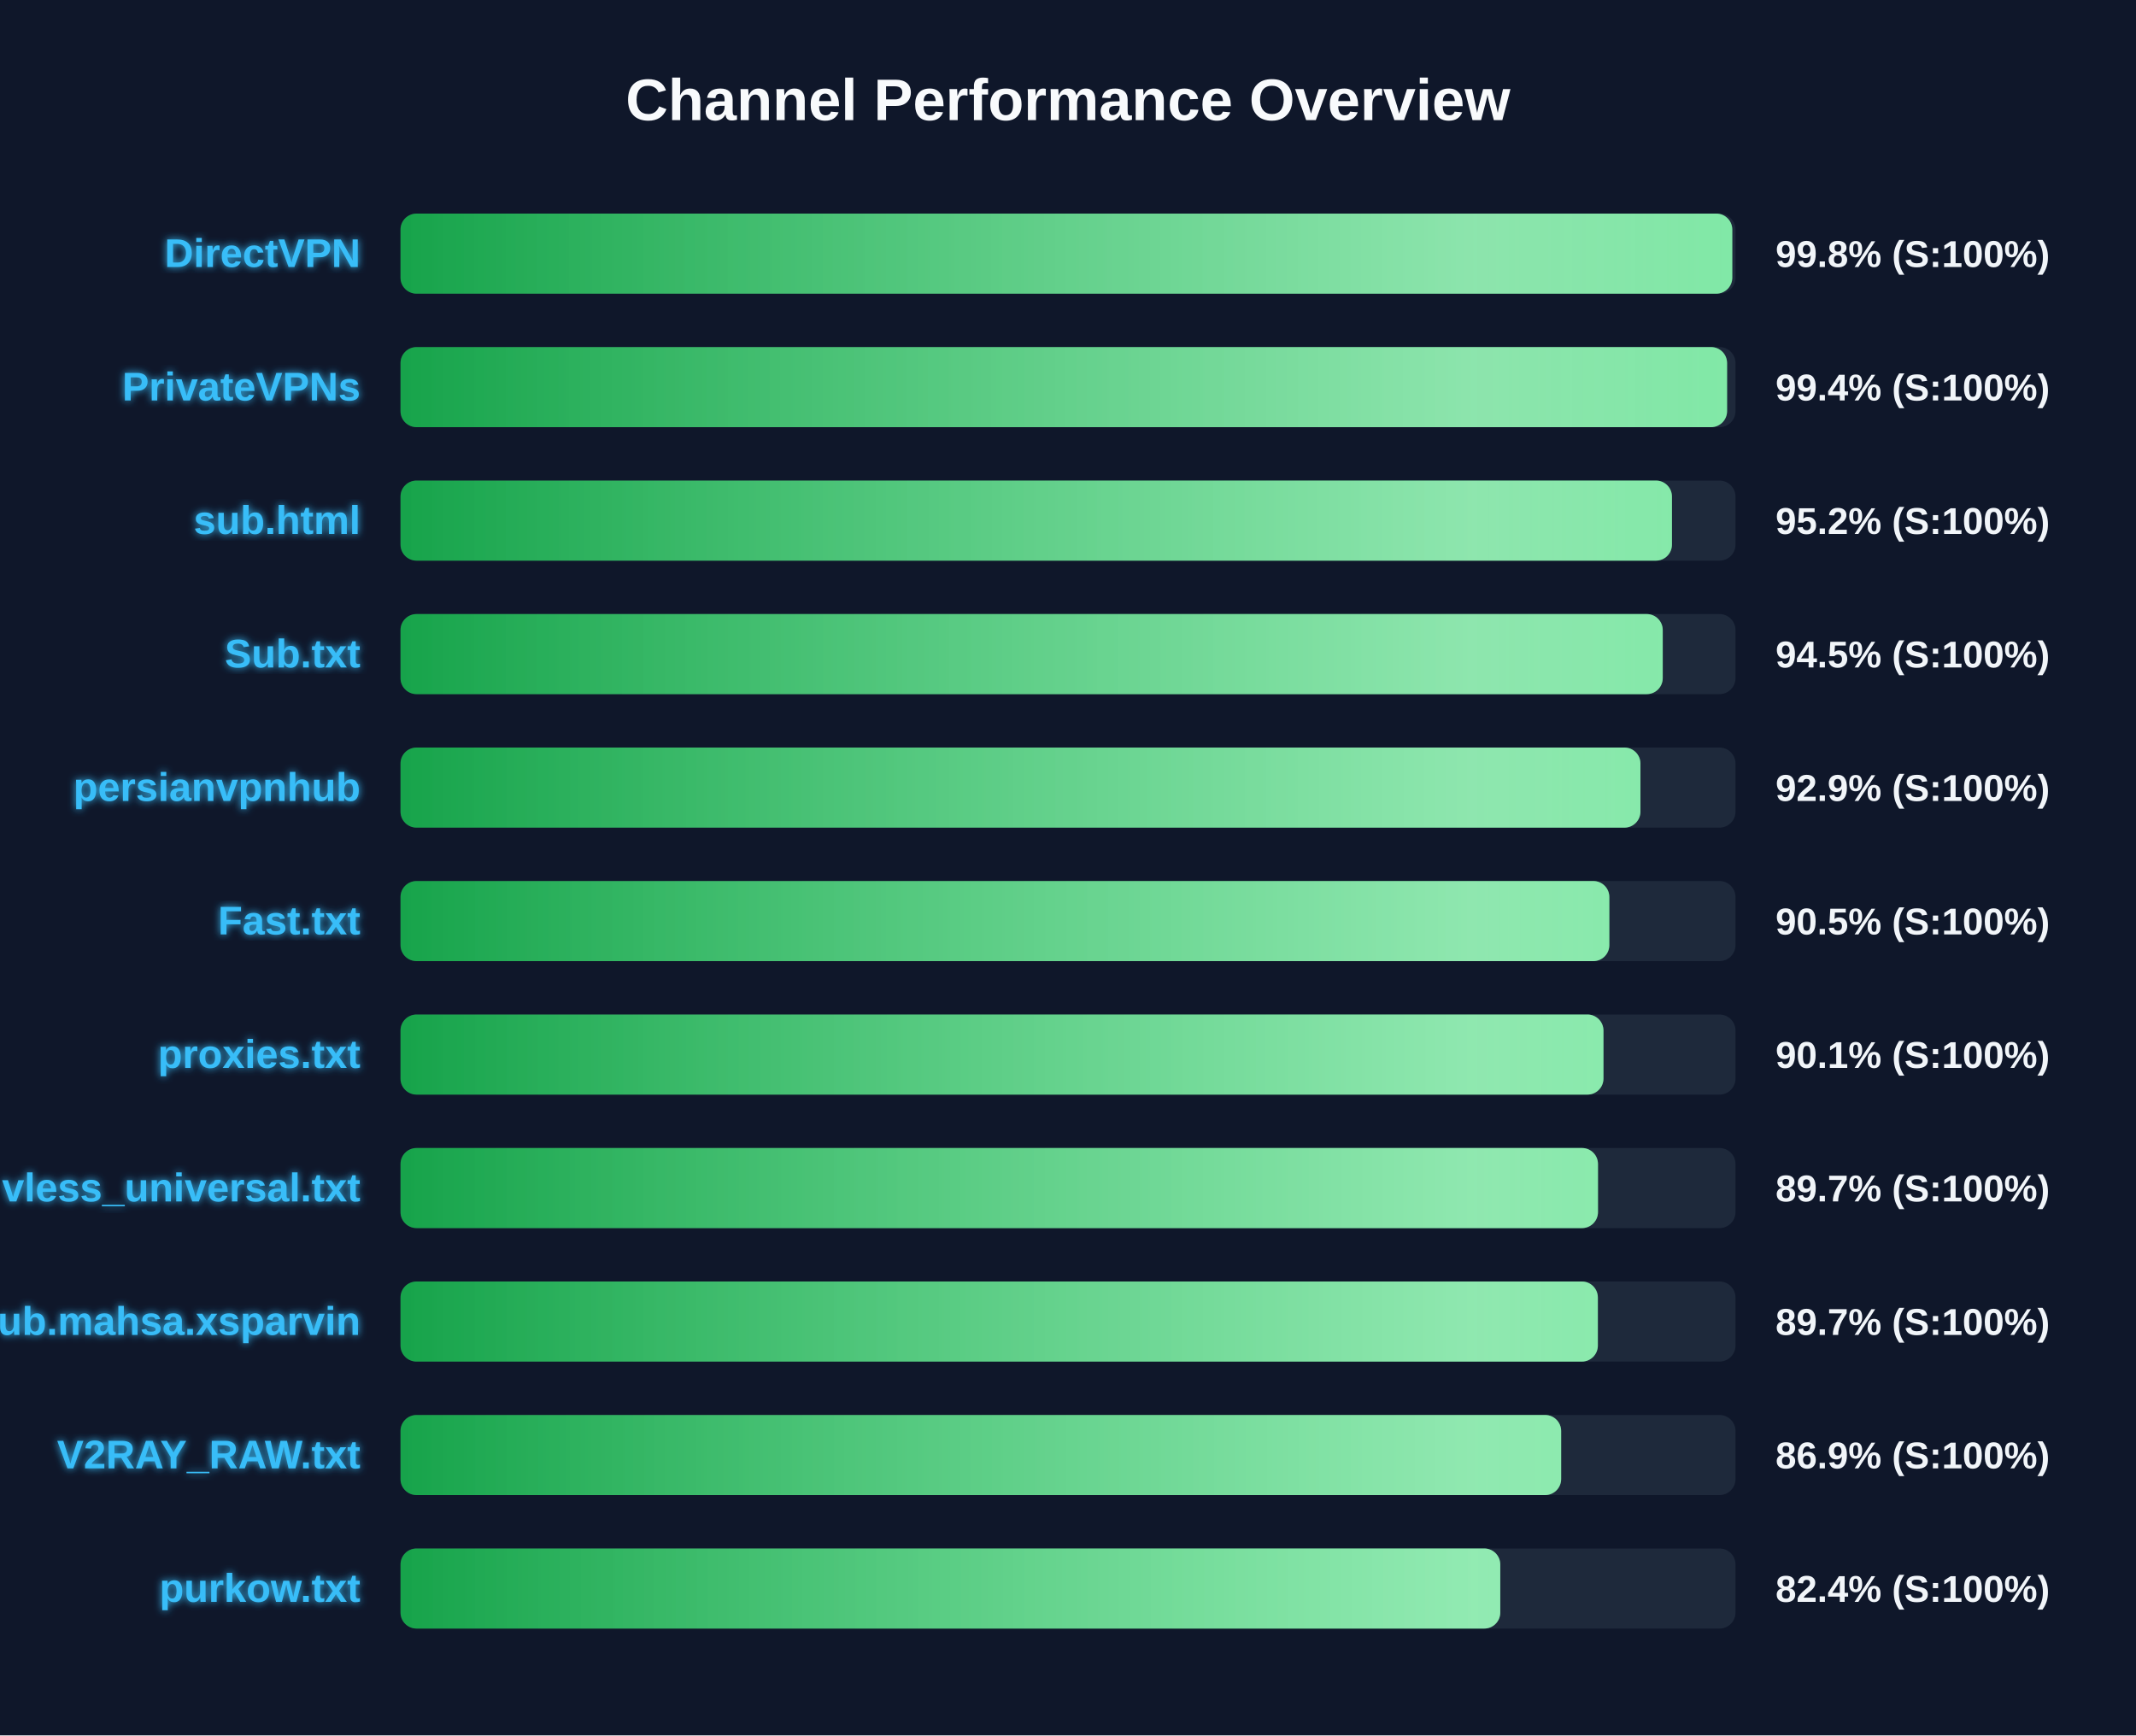
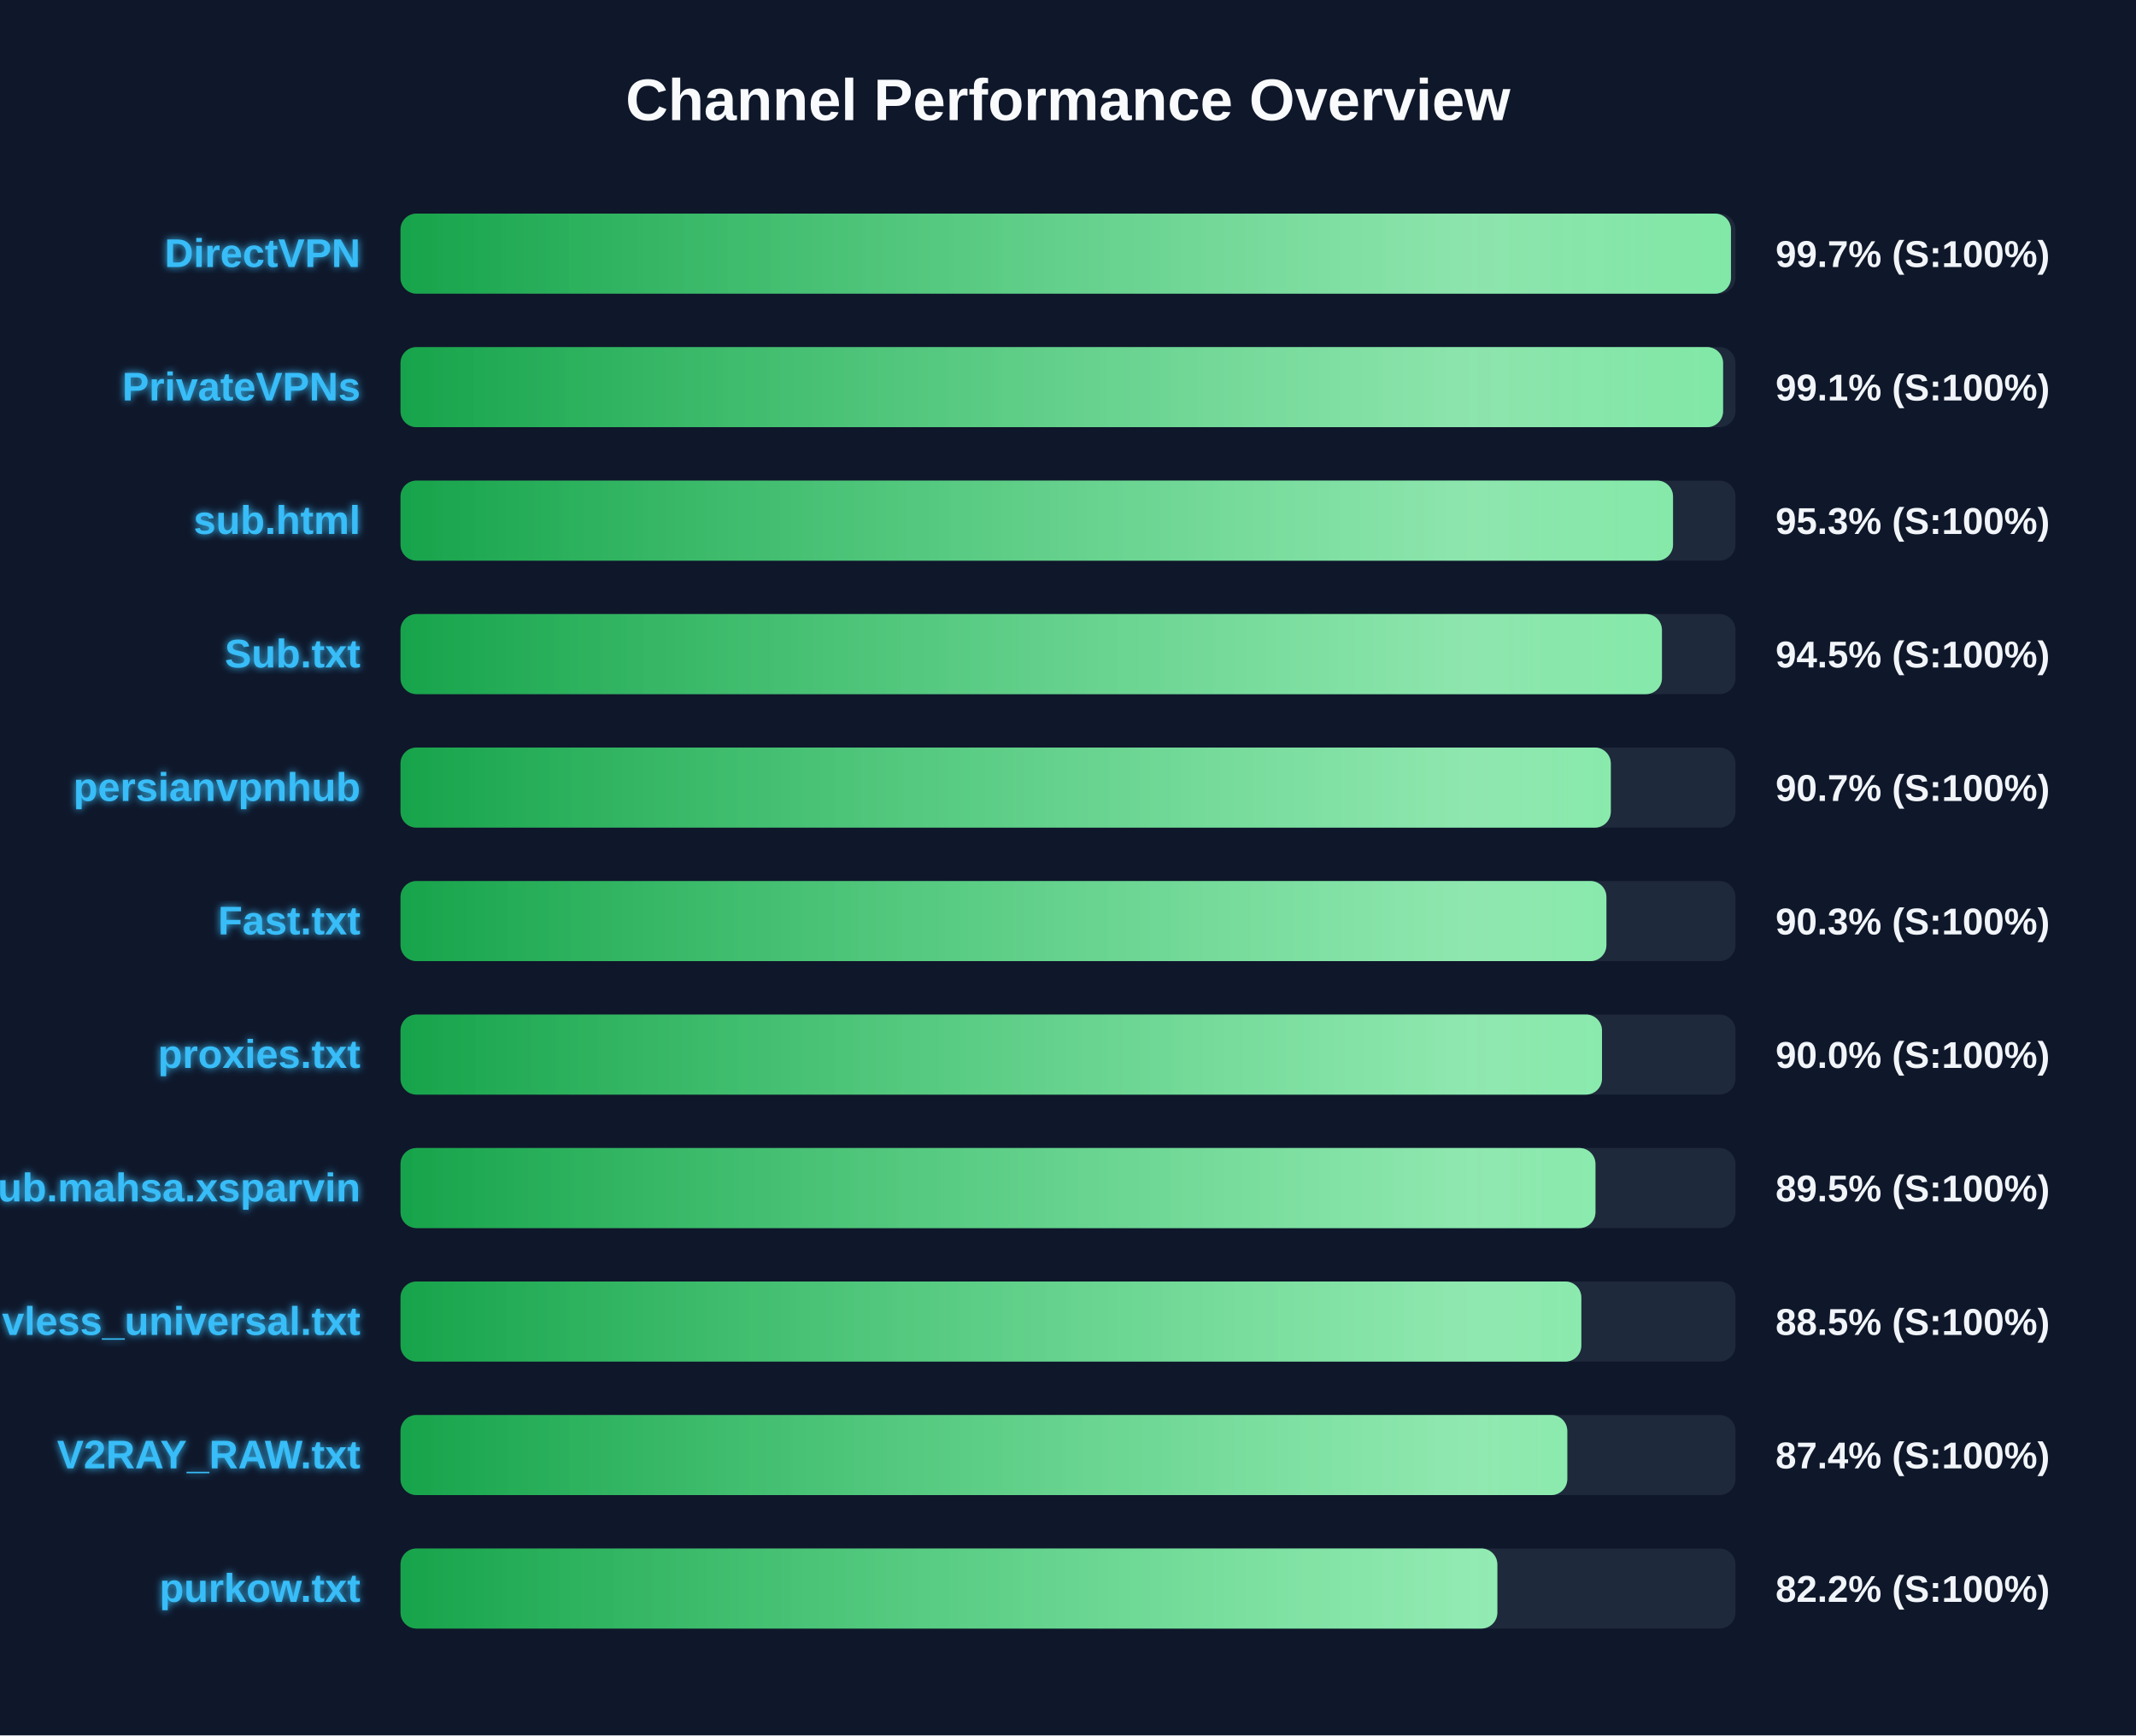
<svg xmlns="http://www.w3.org/2000/svg" width="800" height="650" version="1.1">
  <defs>
    <linearGradient id="grad-green" x1="0%" y1="0%" x2="100%" y2="0%">
      <stop offset="0%" stop-color="#16a34a" />
      <stop offset="100%" stop-color="#4ade80" />
    </linearGradient>
    <linearGradient id="grad-yellow" x1="0%" y1="0%" x2="100%" y2="0%">
      <stop offset="0%" stop-color="#ca8a04" />
      <stop offset="100%" stop-color="#fde047" />
    </linearGradient>
    <linearGradient id="grad-red" x1="0%" y1="0%" x2="100%" y2="0%">
      <stop offset="0%" stop-color="#dc2626" />
      <stop offset="100%" stop-color="#f87171" />
    </linearGradient>
    <linearGradient id="shimmer" x1="0%" y1="0%" x2="100%" y2="0%">
      <stop offset="0%" stop-color="rgba(255,255,255,0)" />
      <stop offset="50%" stop-color="rgba(255,255,255,0.4)" />
      <stop offset="100%" stop-color="rgba(255,255,255,0)" />
    </linearGradient>
    <filter id="glow" x="-20%" y="-20%" width="140%" height="140%">
      <feGaussianBlur stdDeviation="1.5" result="blur" />
      <feComposite in="SourceGraphic" in2="blur" operator="over" />
    </filter>
  </defs>
  <style>
        .bg-rect { fill: #0f172a; }
        .title { font: bold 22px 'Segoe UI', Arial, sans-serif; fill: #f8fafc; }
        .row { font: bold 15px 'Segoe UI', Arial, sans-serif; fill: #38bdf8; filter: url(#glow); }
        .score { font: bold 14px 'Segoe UI', Arial, sans-serif; fill: #f1f5f9; }
        @keyframes shimmer-anim {
            0% { transform: translateX(-100%); }
            100% { transform: translateX(200%); }
        }
        .shimmer-rect {
            animation: shimmer-anim 2.5s infinite linear;
        }
    </style>
  <rect width="100%" height="100%" class="bg-rect" />
  <text x="400" y="45" text-anchor="middle" class="title">Channel Performance Overview</text>
  <rect x="150" y="80" width="500" height="30" fill="#1e293b" rx="6" />
  <clipPath id="clip-0">
-     <rect x="150" y="80" width="498.8" height="30" rx="6" />
+     <rect x="150" y="80" width="498.3" height="30" rx="6" />
  </clipPath>
-   <rect x="150" y="80" width="498.8" height="30" fill="url(#grad-green)" rx="6" />
+   <rect x="150" y="80" width="498.3" height="30" fill="url(#grad-green)" rx="6" />
  <g clip-path="url(#clip-0)">
    <rect x="150" y="80" width="100%" height="30" fill="url(#shimmer)" class="shimmer-rect" />
  </g>
  <text x="135" y="100" text-anchor="end" class="row">DirectVPN</text>
-   <text x="665" y="100" text-anchor="start" class="score">99.8% (S:100%)</text>
+   <text x="665" y="100" text-anchor="start" class="score">99.7% (S:100%)</text>
  <rect x="150" y="130" width="500" height="30" fill="#1e293b" rx="6" />
  <clipPath id="clip-1">
-     <rect x="150" y="130" width="496.85" height="30" rx="6" />
+     <rect x="150" y="130" width="495.35" height="30" rx="6" />
  </clipPath>
-   <rect x="150" y="130" width="496.85" height="30" fill="url(#grad-green)" rx="6" />
+   <rect x="150" y="130" width="495.35" height="30" fill="url(#grad-green)" rx="6" />
  <g clip-path="url(#clip-1)">
    <rect x="150" y="130" width="100%" height="30" fill="url(#shimmer)" class="shimmer-rect" />
  </g>
  <text x="135" y="150" text-anchor="end" class="row">PrivateVPNs</text>
-   <text x="665" y="150" text-anchor="start" class="score">99.4% (S:100%)</text>
+   <text x="665" y="150" text-anchor="start" class="score">99.1% (S:100%)</text>
  <rect x="150" y="180" width="500" height="30" fill="#1e293b" rx="6" />
  <clipPath id="clip-2">
-     <rect x="150" y="180" width="476.2" height="30" rx="6" />
+     <rect x="150" y="180" width="476.6" height="30" rx="6" />
  </clipPath>
-   <rect x="150" y="180" width="476.2" height="30" fill="url(#grad-green)" rx="6" />
+   <rect x="150" y="180" width="476.6" height="30" fill="url(#grad-green)" rx="6" />
  <g clip-path="url(#clip-2)">
    <rect x="150" y="180" width="100%" height="30" fill="url(#shimmer)" class="shimmer-rect" />
  </g>
  <text x="135" y="200" text-anchor="end" class="row">sub.html</text>
-   <text x="665" y="200" text-anchor="start" class="score">95.2% (S:100%)</text>
+   <text x="665" y="200" text-anchor="start" class="score">95.3% (S:100%)</text>
  <rect x="150" y="230" width="500" height="30" fill="#1e293b" rx="6" />
  <clipPath id="clip-3">
-     <rect x="150" y="230" width="472.75" height="30" rx="6" />
+     <rect x="150" y="230" width="472.45" height="30" rx="6" />
  </clipPath>
-   <rect x="150" y="230" width="472.75" height="30" fill="url(#grad-green)" rx="6" />
+   <rect x="150" y="230" width="472.45" height="30" fill="url(#grad-green)" rx="6" />
  <g clip-path="url(#clip-3)">
    <rect x="150" y="230" width="100%" height="30" fill="url(#shimmer)" class="shimmer-rect" />
  </g>
  <text x="135" y="250" text-anchor="end" class="row">Sub.txt</text>
  <text x="665" y="250" text-anchor="start" class="score">94.5% (S:100%)</text>
  <rect x="150" y="280" width="500" height="30" fill="#1e293b" rx="6" />
  <clipPath id="clip-4">
-     <rect x="150" y="280" width="464.4" height="30" rx="6" />
+     <rect x="150" y="280" width="453.3" height="30" rx="6" />
  </clipPath>
-   <rect x="150" y="280" width="464.4" height="30" fill="url(#grad-green)" rx="6" />
+   <rect x="150" y="280" width="453.3" height="30" fill="url(#grad-green)" rx="6" />
  <g clip-path="url(#clip-4)">
    <rect x="150" y="280" width="100%" height="30" fill="url(#shimmer)" class="shimmer-rect" />
  </g>
  <text x="135" y="300" text-anchor="end" class="row">persianvpnhub</text>
-   <text x="665" y="300" text-anchor="start" class="score">92.9% (S:100%)</text>
+   <text x="665" y="300" text-anchor="start" class="score">90.7% (S:100%)</text>
  <rect x="150" y="330" width="500" height="30" fill="#1e293b" rx="6" />
  <clipPath id="clip-5">
-     <rect x="150" y="330" width="452.75" height="30" rx="6" />
+     <rect x="150" y="330" width="451.65" height="30" rx="6" />
  </clipPath>
-   <rect x="150" y="330" width="452.75" height="30" fill="url(#grad-green)" rx="6" />
+   <rect x="150" y="330" width="451.65" height="30" fill="url(#grad-green)" rx="6" />
  <g clip-path="url(#clip-5)">
    <rect x="150" y="330" width="100%" height="30" fill="url(#shimmer)" class="shimmer-rect" />
  </g>
  <text x="135" y="350" text-anchor="end" class="row">Fast.txt</text>
-   <text x="665" y="350" text-anchor="start" class="score">90.5% (S:100%)</text>
+   <text x="665" y="350" text-anchor="start" class="score">90.3% (S:100%)</text>
  <rect x="150" y="380" width="500" height="30" fill="#1e293b" rx="6" />
  <clipPath id="clip-6">
-     <rect x="150" y="380" width="450.55" height="30" rx="6" />
+     <rect x="150" y="380" width="450.0" height="30" rx="6" />
  </clipPath>
-   <rect x="150" y="380" width="450.55" height="30" fill="url(#grad-green)" rx="6" />
+   <rect x="150" y="380" width="450.0" height="30" fill="url(#grad-green)" rx="6" />
  <g clip-path="url(#clip-6)">
    <rect x="150" y="380" width="100%" height="30" fill="url(#shimmer)" class="shimmer-rect" />
  </g>
  <text x="135" y="400" text-anchor="end" class="row">proxies.txt</text>
-   <text x="665" y="400" text-anchor="start" class="score">90.1% (S:100%)</text>
+   <text x="665" y="400" text-anchor="start" class="score">90.0% (S:100%)</text>
  <rect x="150" y="430" width="500" height="30" fill="#1e293b" rx="6" />
  <clipPath id="clip-7">
-     <rect x="150" y="430" width="448.5" height="30" rx="6" />
+     <rect x="150" y="430" width="447.55" height="30" rx="6" />
  </clipPath>
-   <rect x="150" y="430" width="448.5" height="30" fill="url(#grad-green)" rx="6" />
+   <rect x="150" y="430" width="447.55" height="30" fill="url(#grad-green)" rx="6" />
  <g clip-path="url(#clip-7)">
    <rect x="150" y="430" width="100%" height="30" fill="url(#shimmer)" class="shimmer-rect" />
  </g>
-   <text x="135" y="450" text-anchor="end" class="row">vless_universal.txt</text>
-   <text x="665" y="450" text-anchor="start" class="score">89.7% (S:100%)</text>
+   <text x="135" y="450" text-anchor="end" class="row">Sub.mahsa.xsparvin</text>
+   <text x="665" y="450" text-anchor="start" class="score">89.5% (S:100%)</text>
  <rect x="150" y="480" width="500" height="30" fill="#1e293b" rx="6" />
  <clipPath id="clip-8">
-     <rect x="150" y="480" width="448.45" height="30" rx="6" />
+     <rect x="150" y="480" width="442.25" height="30" rx="6" />
  </clipPath>
-   <rect x="150" y="480" width="448.45" height="30" fill="url(#grad-green)" rx="6" />
+   <rect x="150" y="480" width="442.25" height="30" fill="url(#grad-green)" rx="6" />
  <g clip-path="url(#clip-8)">
    <rect x="150" y="480" width="100%" height="30" fill="url(#shimmer)" class="shimmer-rect" />
  </g>
-   <text x="135" y="500" text-anchor="end" class="row">Sub.mahsa.xsparvin</text>
-   <text x="665" y="500" text-anchor="start" class="score">89.7% (S:100%)</text>
+   <text x="135" y="500" text-anchor="end" class="row">vless_universal.txt</text>
+   <text x="665" y="500" text-anchor="start" class="score">88.5% (S:100%)</text>
  <rect x="150" y="530" width="500" height="30" fill="#1e293b" rx="6" />
  <clipPath id="clip-9">
-     <rect x="150" y="530" width="434.7" height="30" rx="6" />
+     <rect x="150" y="530" width="437.0" height="30" rx="6" />
  </clipPath>
-   <rect x="150" y="530" width="434.7" height="30" fill="url(#grad-green)" rx="6" />
+   <rect x="150" y="530" width="437.0" height="30" fill="url(#grad-green)" rx="6" />
  <g clip-path="url(#clip-9)">
    <rect x="150" y="530" width="100%" height="30" fill="url(#shimmer)" class="shimmer-rect" />
  </g>
  <text x="135" y="550" text-anchor="end" class="row">V2RAY_RAW.txt</text>
-   <text x="665" y="550" text-anchor="start" class="score">86.9% (S:100%)</text>
+   <text x="665" y="550" text-anchor="start" class="score">87.4% (S:100%)</text>
  <rect x="150" y="580" width="500" height="30" fill="#1e293b" rx="6" />
  <clipPath id="clip-10">
-     <rect x="150" y="580" width="411.9" height="30" rx="6" />
+     <rect x="150" y="580" width="410.8" height="30" rx="6" />
  </clipPath>
-   <rect x="150" y="580" width="411.9" height="30" fill="url(#grad-green)" rx="6" />
+   <rect x="150" y="580" width="410.8" height="30" fill="url(#grad-green)" rx="6" />
  <g clip-path="url(#clip-10)">
    <rect x="150" y="580" width="100%" height="30" fill="url(#shimmer)" class="shimmer-rect" />
  </g>
  <text x="135" y="600" text-anchor="end" class="row">purkow.txt</text>
-   <text x="665" y="600" text-anchor="start" class="score">82.4% (S:100%)</text>
+   <text x="665" y="600" text-anchor="start" class="score">82.2% (S:100%)</text>
</svg>
